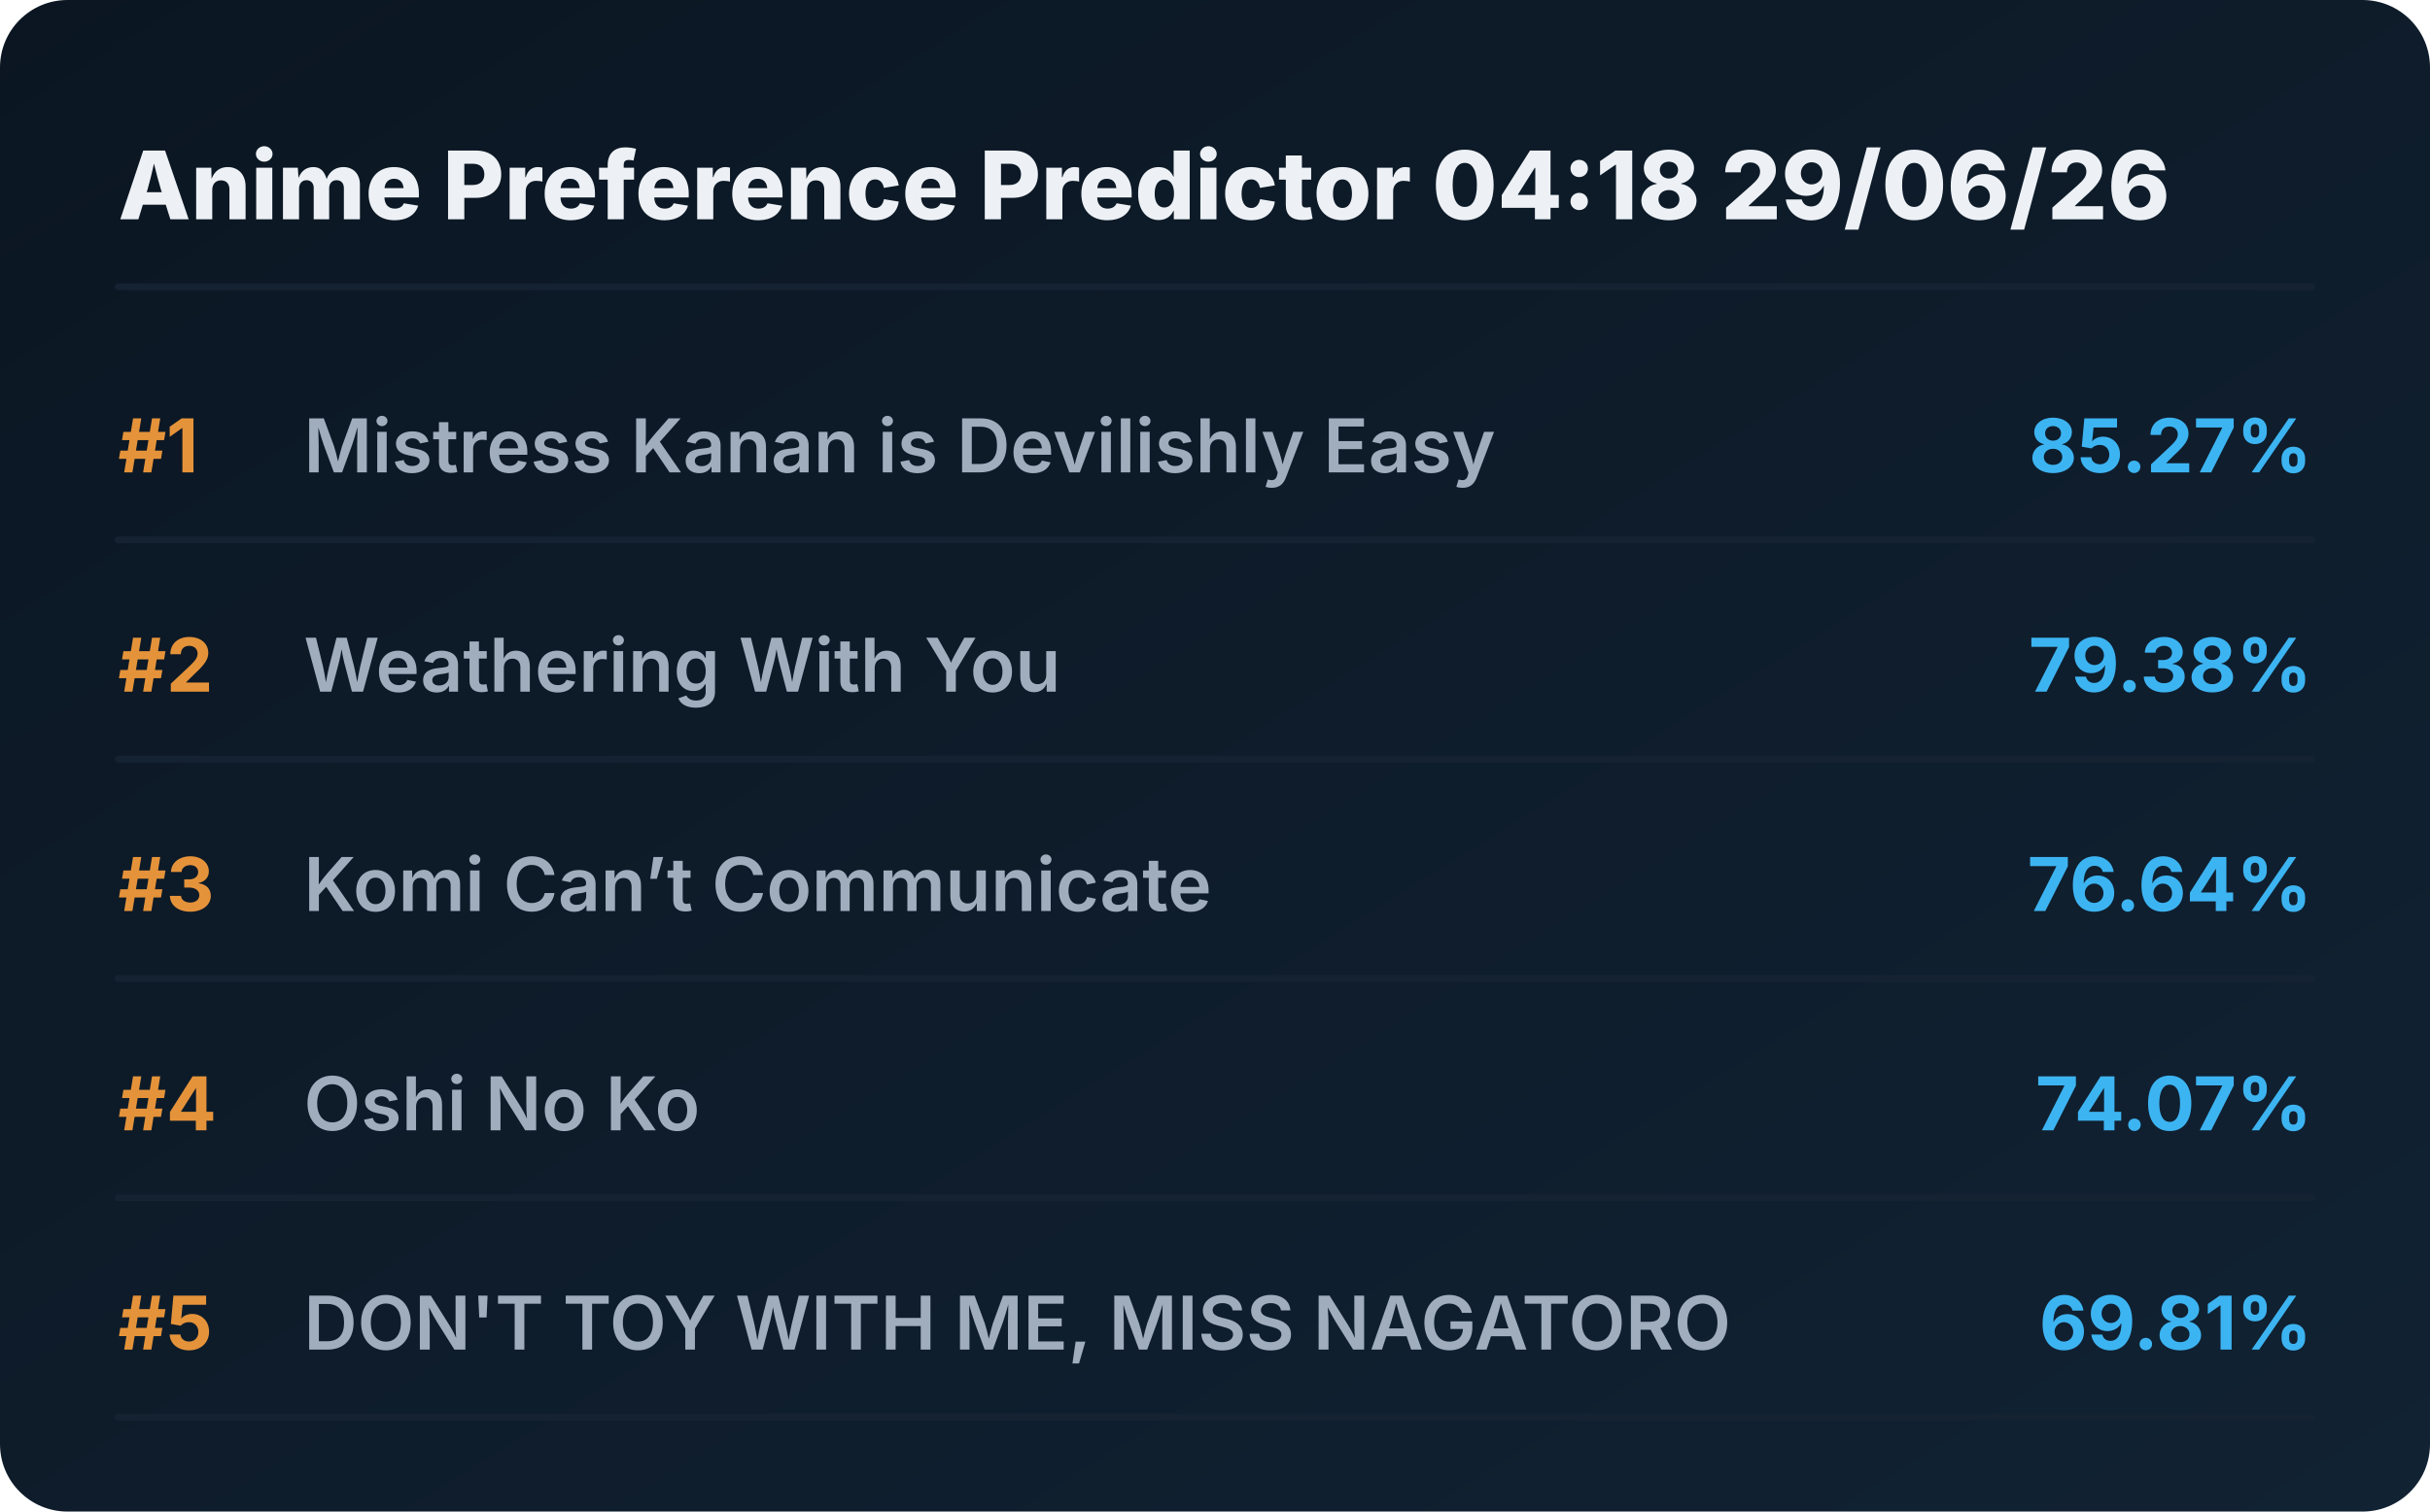
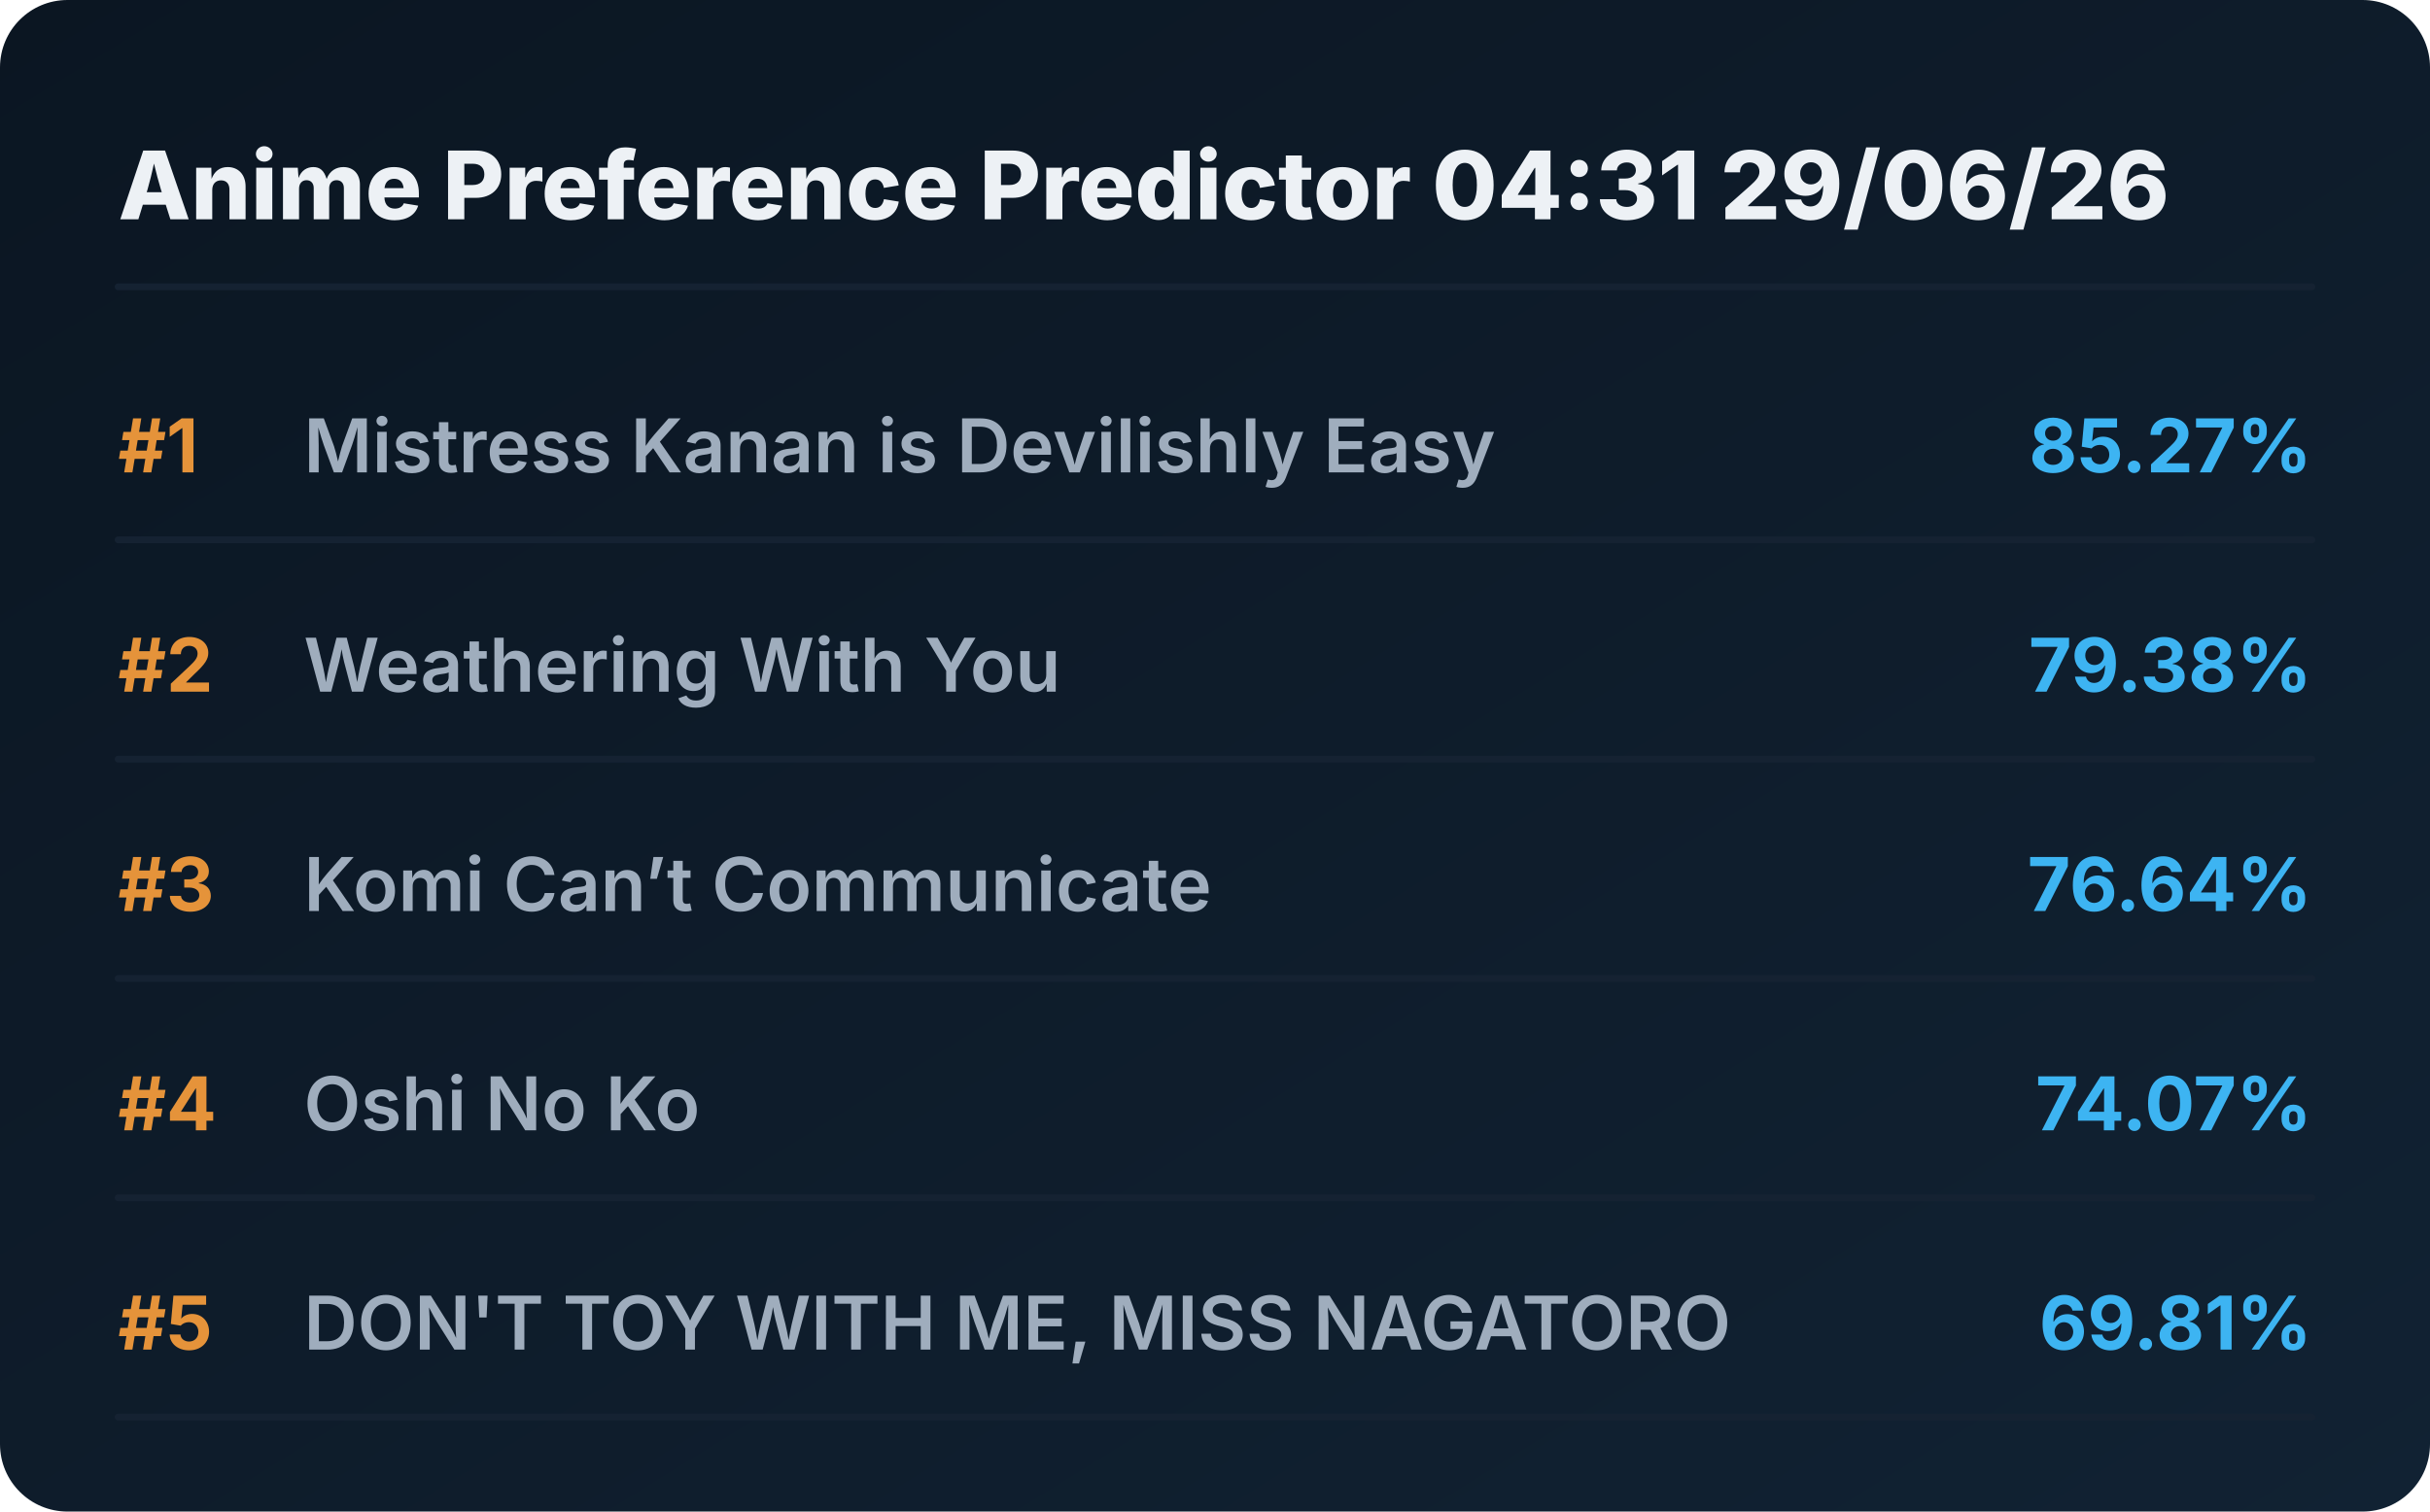
<svg xmlns="http://www.w3.org/2000/svg" viewBox="0 0 720 448" preserveAspectRatio="xMidYMid meet" style="width: 100%; height: auto; max-width: 720px;">
  <defs>
    <linearGradient id="boxGrad" x1="0%" y1="0%" x2="100%" y2="100%">
      <stop offset="0%" stop-color="#0b1622" />
      <stop offset="100%" stop-color="#112233" />
    </linearGradient>
    <clipPath id="titleClip">
      <rect x="90" y="0" width="510" height="100%" />
    </clipPath>
  </defs>
  <style>
    .bg { fill: url(#boxGrad); rx: 20px; }
    .header { font-family: 'Overpass', 'Inter', system-ui, sans-serif; font-weight: 800; font-size: 28px; fill: #edf1f5; }
    .rank { font-family: 'Overpass', 'Inter', system-ui, sans-serif; font-weight: 700; font-size: 22px; fill: #e5933a; }
    .title { font-family: 'Overpass', 'Inter', system-ui, sans-serif; font-weight: 600; font-size: 22px; fill: #9fadbd; }
    .score { font-family: 'Overpass', 'Inter', system-ui, sans-serif; font-weight: 700; font-size: 22px; fill: #3db4f2; }
    .line { stroke: #152232; stroke-width: 2; stroke-linecap: round; }
  </style>
  <rect class="bg" width="720" height="448" />
-   <text x="35" y="65" class="header">Anime Preference Predictor 04:18 29/06/26</text>
+   <text x="35" y="65" class="header">Anime Preference Predictor 04:31 29/06/26</text>
  <line x1="35" y1="85" x2="685" y2="85" class="line" />
  <g transform="translate(0, 0)">
    <text x="35" y="140" class="rank">#1</text>
    <text x="90" y="140" class="title">Mistress Kanan is Devilishly Easy</text>
    <text x="685" y="140" class="score" text-anchor="end">85.27%</text>
    <line x1="35" y1="160" x2="685" y2="160" class="line" />
  </g>
  <g transform="translate(0, 65)">
    <text x="35" y="140" class="rank">#2</text>
    <text x="90" y="140" class="title">Weathering With You</text>
    <text x="685" y="140" class="score" text-anchor="end">79.38%</text>
    <line x1="35" y1="160" x2="685" y2="160" class="line" />
  </g>
  <g transform="translate(0, 130)">
    <text x="35" y="140" class="rank">#3</text>
    <text x="90" y="140" class="title">Komi Can’t Communicate</text>
    <text x="685" y="140" class="score" text-anchor="end">76.64%</text>
    <line x1="35" y1="160" x2="685" y2="160" class="line" />
  </g>
  <g transform="translate(0, 195)">
    <text x="35" y="140" class="rank">#4</text>
    <text x="90" y="140" class="title">Oshi No Ko</text>
    <text x="685" y="140" class="score" text-anchor="end">74.07%</text>
    <line x1="35" y1="160" x2="685" y2="160" class="line" />
  </g>
  <g transform="translate(0, 260)">
    <text x="35" y="140" class="rank">#5</text>
    <text x="90" y="140" class="title">DON'T TOY WITH ME, MISS NAGATORO</text>
    <text x="685" y="140" class="score" text-anchor="end">69.81%</text>
    <line x1="35" y1="160" x2="685" y2="160" class="line" />
  </g>
</svg>
